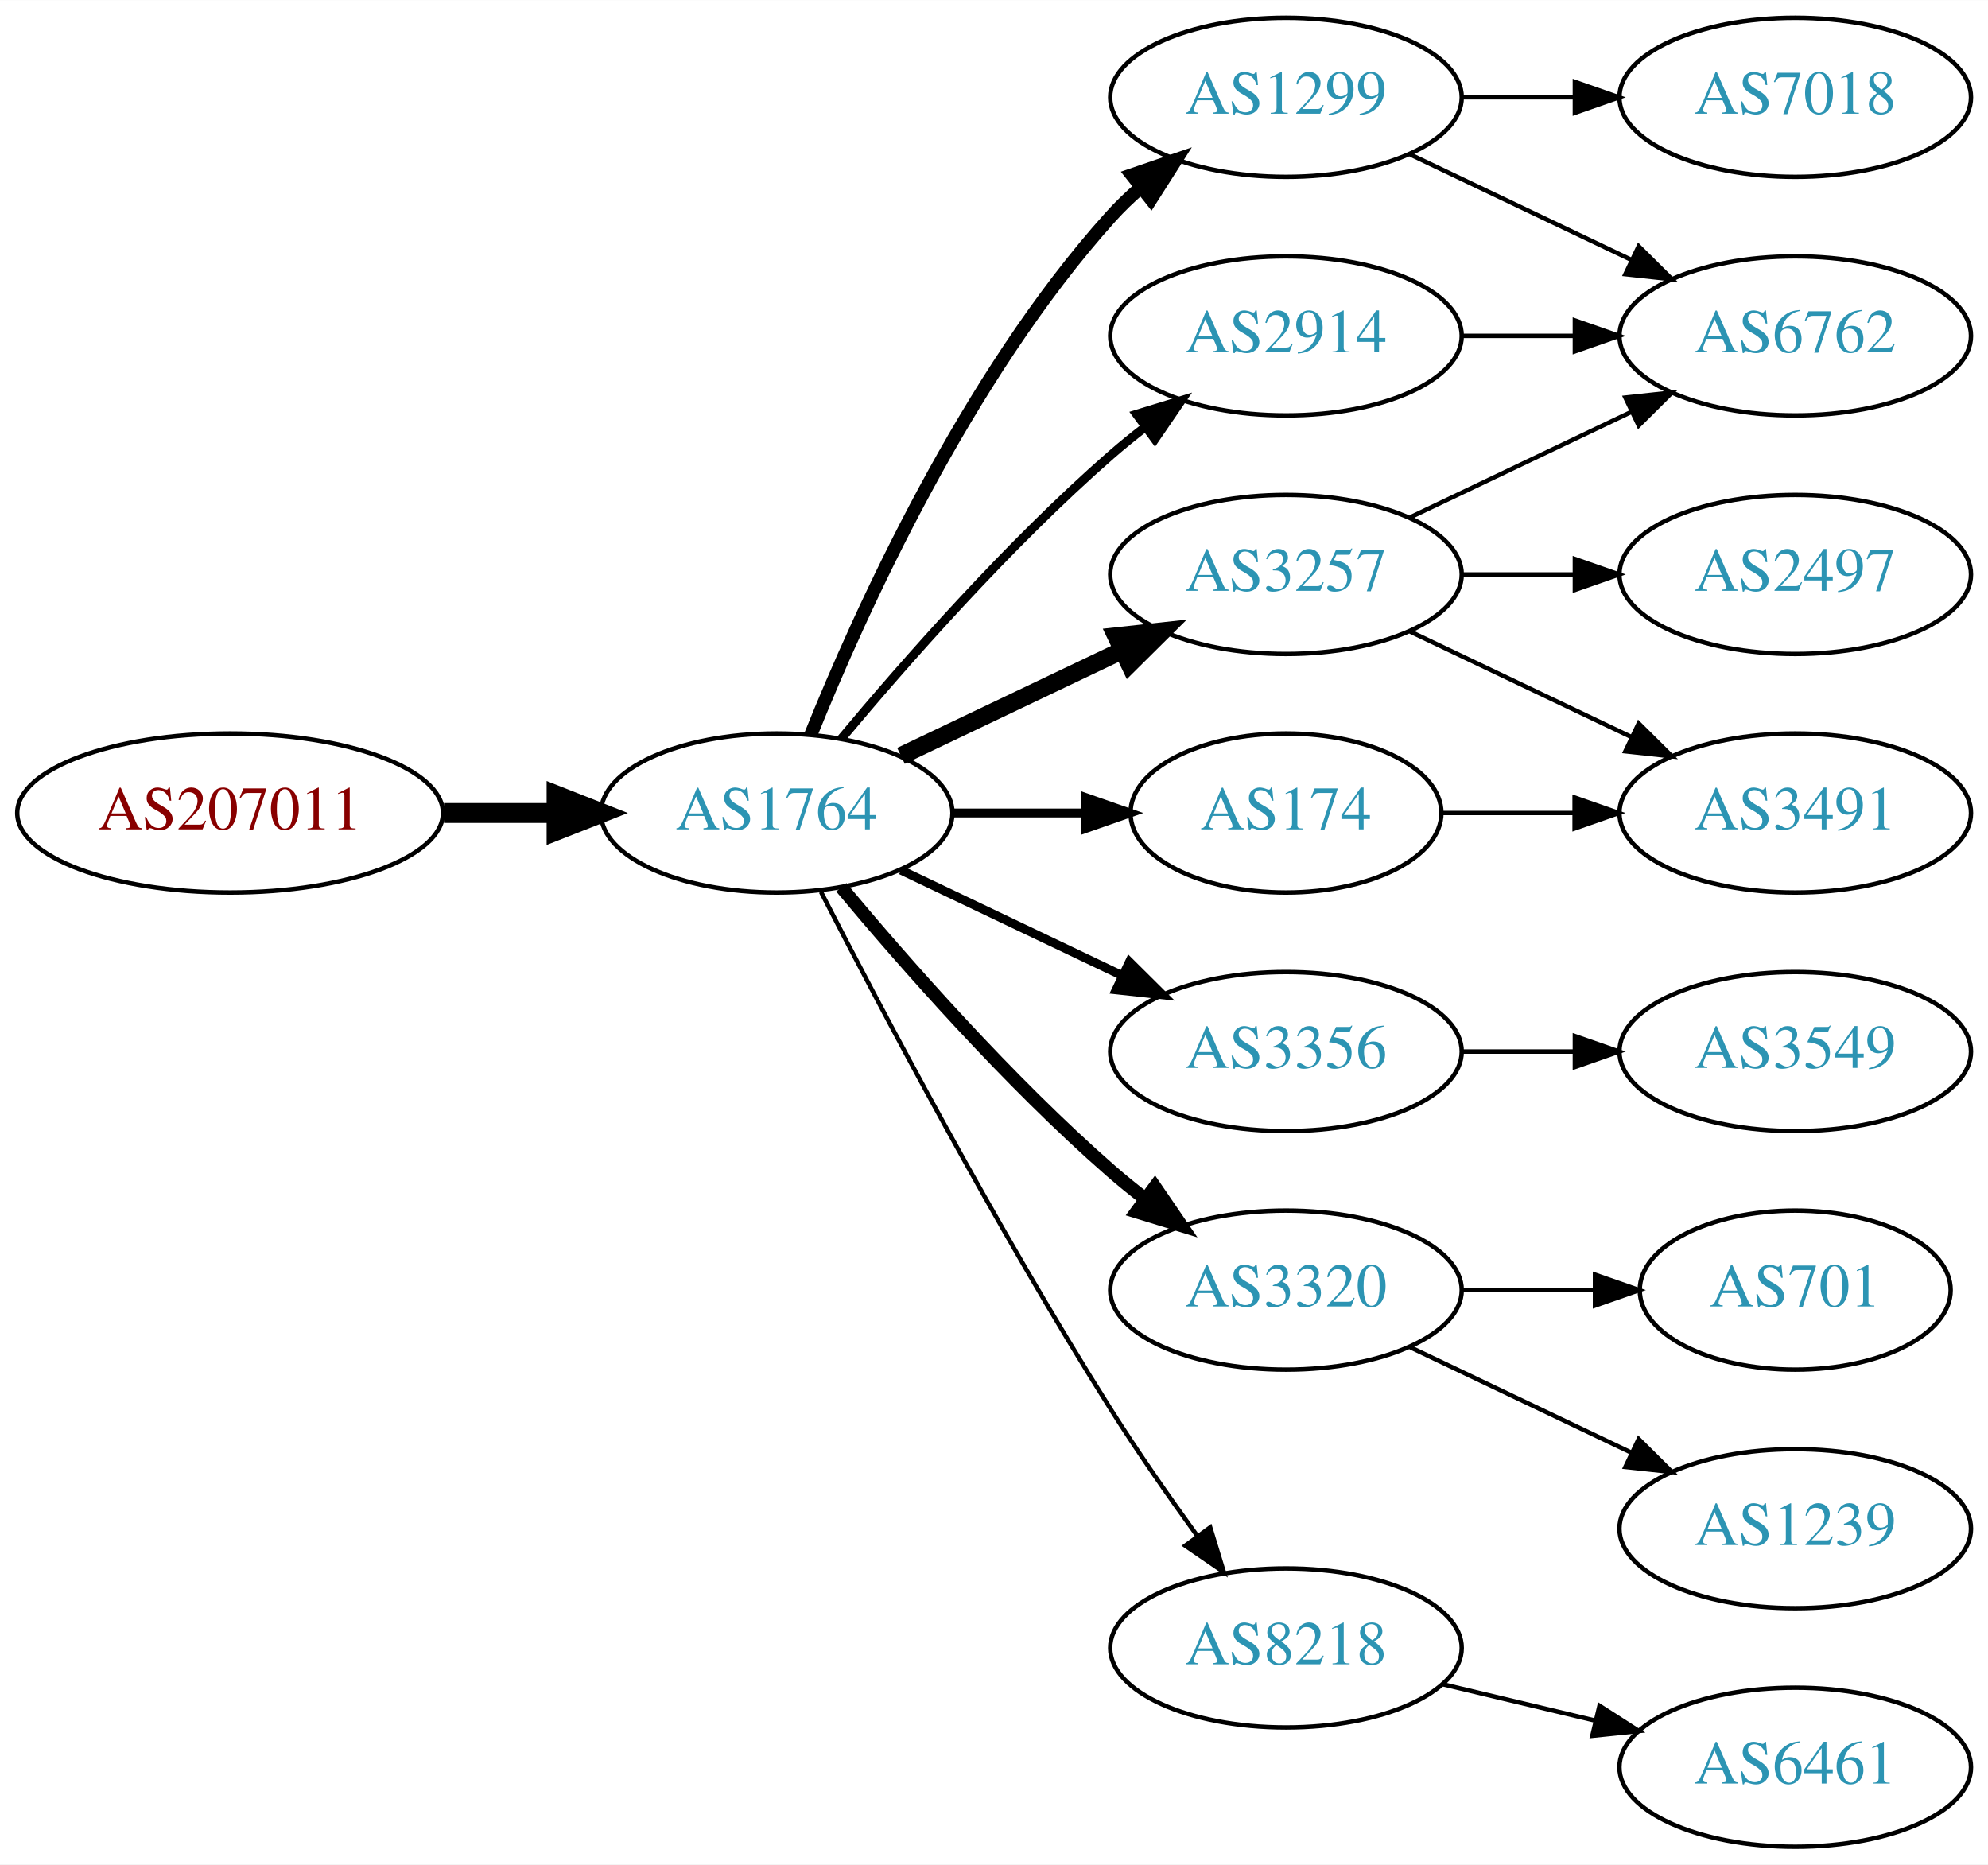
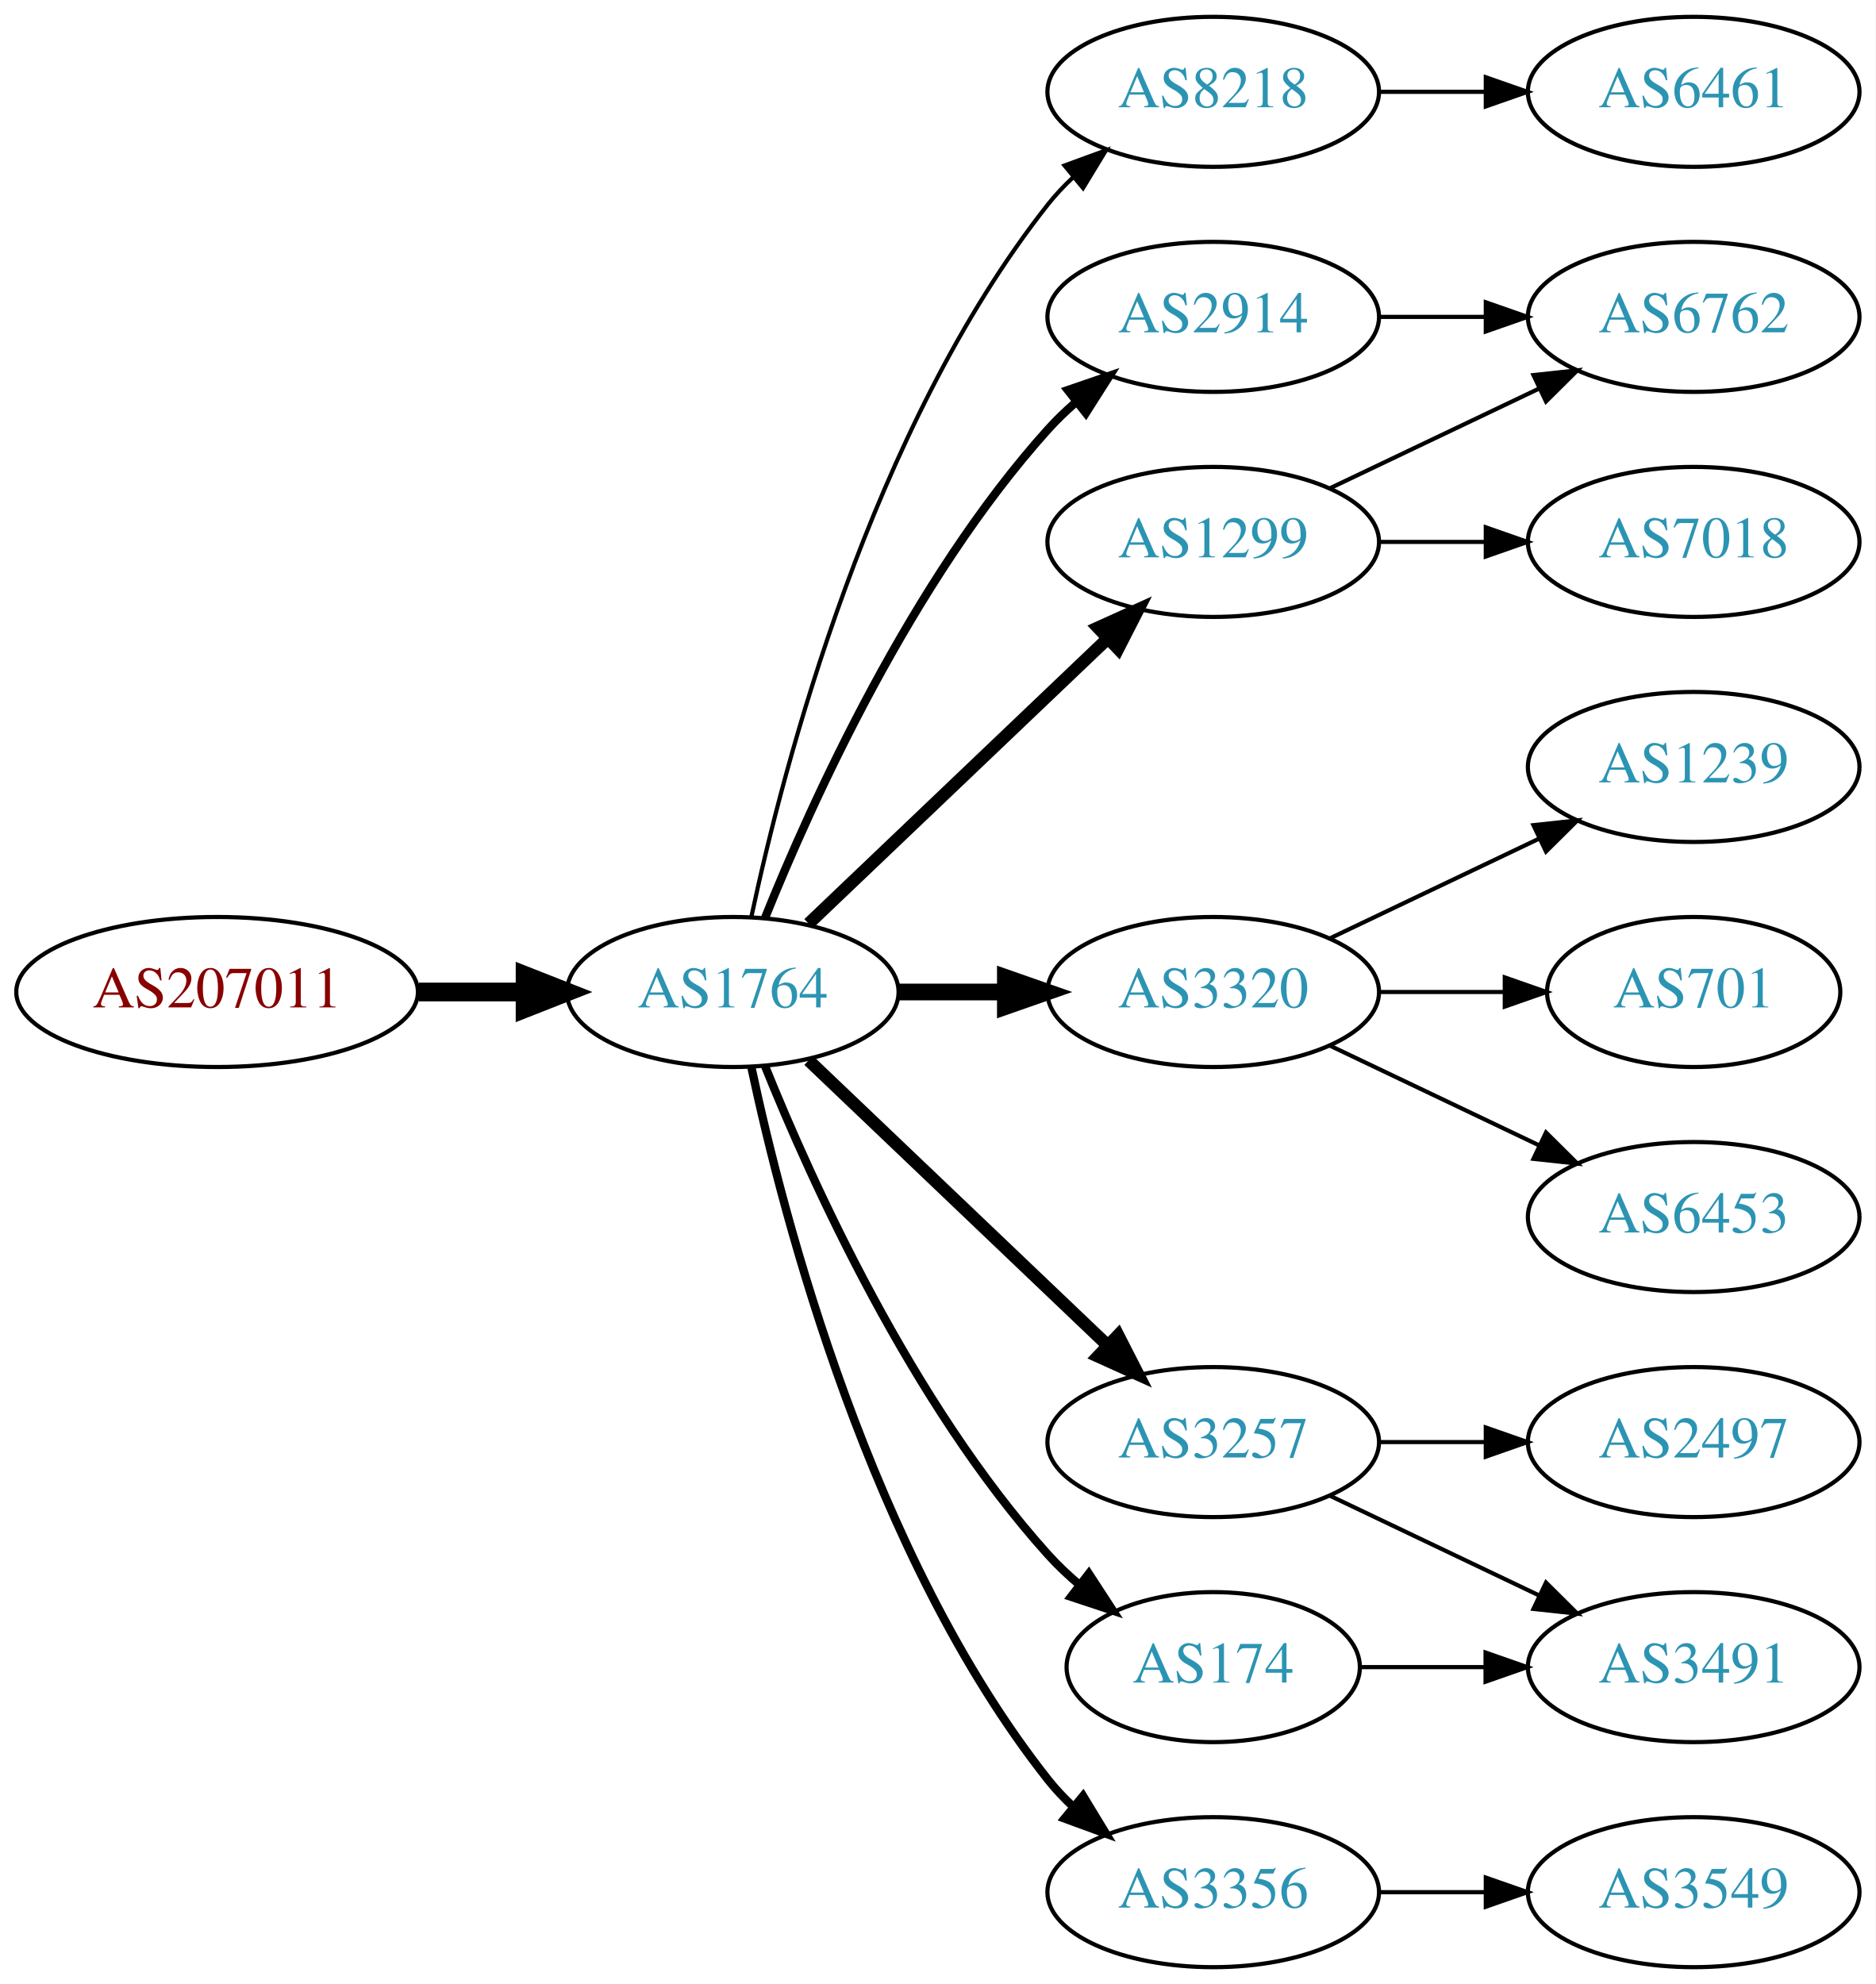
- <svg xmlns="http://www.w3.org/2000/svg" xmlns:xlink="http://www.w3.org/1999/xlink" width="450pt" height="422pt" viewBox="0.00 0.00 450.07 422.00">
-   <g id="graph0" class="graph" transform="scale(1 1) rotate(0) translate(4 418)">
-     <polygon fill="white" stroke="none" points="-4,4 -4,-418 446.07,-418 446.07,4 -4,4" />
+ <svg xmlns="http://www.w3.org/2000/svg" xmlns:xlink="http://www.w3.org/1999/xlink" width="450pt" height="476pt" viewBox="0.00 0.00 450.07 476.00">
+   <g id="graph0" class="graph" transform="scale(1 1) rotate(0) translate(4 472)">
+     <polygon fill="white" stroke="none" points="-4,4 -4,-472 446.07,-472 446.07,4 -4,4" />
    <g id="node1" class="node">
      <g id="a_node1">
        <a xlink:href="/asn/207011" xlink:title="AS207011 ~ ICS Information Systems GesmbH [AT]">
          <ellipse fill="#ffffff" stroke="black" cx="48.096" cy="-234" rx="48.192" ry="18" />
          <text text-anchor="middle" x="48.096" y="-230.3" font-family="Times,serif" font-size="14.00" fill="#880000">AS207011</text>
        </a>
      </g>
    </g>
    <g id="node2" class="node">
      <g id="a_node2">
        <a xlink:href="/asn/1764" xlink:title="AS1764 ~ NEXTLAYER-AS [AT]">
          <ellipse fill="#ffffff" stroke="black" cx="171.838" cy="-234" rx="39.794" ry="18" />
          <text text-anchor="middle" x="171.838" y="-230.3" font-family="Times,serif" font-size="14.00" fill="#2c94b3">AS1764</text>
        </a>
      </g>
    </g>
    <g id="edge1" class="edge">
      <path fill="none" stroke="black" stroke-width="4.5" d="M96.513,-234C104.867,-234 113.577,-234 121.969,-234" />
      <polygon fill="black" stroke="black" stroke-width="4.5" points="122.004,-237.938 132.004,-234 122.004,-230.063 122.004,-237.938" />
    </g>
    <g id="node3" class="node">
      <g id="a_node3">
-         <a xlink:href="/asn/1299" xlink:title="AS1299 ~ Telia Carrier [EU]">
+         <a xlink:href="/asn/2914" xlink:title="AS2914 ~ NTT America, Inc. [US]">
          <ellipse fill="#ffffff" stroke="black" cx="287.131" cy="-396" rx="39.794" ry="18" />
-           <text text-anchor="middle" x="287.131" y="-392.3" font-family="Times,serif" font-size="14.00" fill="#2c94b3">AS1299</text>
+           <text text-anchor="middle" x="287.131" y="-392.3" font-family="Times,serif" font-size="14.00" fill="#2c94b3">AS2914</text>
        </a>
      </g>
    </g>
    <g id="edge2" class="edge">
-       <path fill="none" stroke="black" stroke-width="3" d="M179.586,-251.787C190.637,-279.243 214.69,-332.578 247.484,-369 249.487,-371.224 251.706,-373.363 254.038,-375.397" />
-       <polygon fill="black" stroke="black" stroke-width="3" points="252.236,-378.433 262.257,-381.873 256.569,-372.935 252.236,-378.433" />
+       <path fill="none" stroke="black" stroke-width="2" d="M179.586,-251.787C190.637,-279.243 214.69,-332.578 247.484,-369 249.487,-371.224 251.706,-373.363 254.038,-375.397" />
+       <polygon fill="black" stroke="black" stroke-width="2" points="252.236,-378.433 262.257,-381.873 256.569,-372.935 252.236,-378.433" />
    </g>
    <g id="node4" class="node">
      <g id="a_node4">
-         <a xlink:href="/asn/3356" xlink:title="AS3356 ~ Level 3 Parent, LLC [US]">
-           <ellipse fill="#ffffff" stroke="black" cx="287.131" cy="-180" rx="39.794" ry="18" />
-           <text text-anchor="middle" x="287.131" y="-176.3" font-family="Times,serif" font-size="14.00" fill="#2c94b3">AS3356</text>
+         <a xlink:href="/asn/8218" xlink:title="AS8218 ~ legacy Neotelecoms [FR]">
+           <ellipse fill="#ffffff" stroke="black" cx="287.131" cy="-450" rx="39.794" ry="18" />
+           <text text-anchor="middle" x="287.131" y="-446.3" font-family="Times,serif" font-size="14.00" fill="#2c94b3">AS8218</text>
        </a>
      </g>
    </g>
    <g id="edge3" class="edge">
-       <path fill="none" stroke="black" stroke-width="2" d="M199.974,-221.066C214.968,-213.919 233.789,-204.948 250.013,-197.215" />
-       <polygon fill="black" stroke="black" stroke-width="2" points="251.695,-200.291 259.216,-192.829 248.683,-193.972 251.695,-200.291" />
+       <path fill="none" stroke="black" d="M176.328,-252.16C183.959,-288.03 204.951,-369.155 247.484,-423 249.292,-425.288 251.345,-427.462 253.539,-429.51" />
+       <polygon fill="black" stroke="black" points="251.45,-432.323 261.399,-435.966 255.893,-426.914 251.45,-432.323" />
    </g>
    <g id="node5" class="node">
      <g id="a_node5">
-         <a xlink:href="/asn/3257" xlink:title="AS3257 ~ GTT [DE]">
-           <ellipse fill="#ffffff" stroke="black" cx="287.131" cy="-288" rx="39.794" ry="18" />
-           <text text-anchor="middle" x="287.131" y="-284.3" font-family="Times,serif" font-size="14.00" fill="#2c94b3">AS3257</text>
+         <a xlink:href="/asn/1299" xlink:title="AS1299 ~ Telia Carrier [EU]">
+           <ellipse fill="#ffffff" stroke="black" cx="287.131" cy="-342" rx="39.794" ry="18" />
+           <text text-anchor="middle" x="287.131" y="-338.3" font-family="Times,serif" font-size="14.00" fill="#2c94b3">AS1299</text>
        </a>
      </g>
    </g>
    <g id="edge4" class="edge">
-       <path fill="none" stroke="black" stroke-width="4" d="M199.974,-246.934C214.968,-254.081 233.789,-263.052 250.013,-270.785" />
-       <polygon fill="black" stroke="black" stroke-width="4" points="248.683,-274.028 259.216,-275.171 251.695,-267.709 248.683,-274.028" />
+       <path fill="none" stroke="black" stroke-width="3" d="M190.045,-250.403C209.12,-268.587 240.04,-298.063 261.638,-318.651" />
+       <polygon fill="black" stroke="black" stroke-width="3" points="259.48,-321.43 269.133,-325.797 264.31,-316.363 259.48,-321.43" />
    </g>
    <g id="node6" class="node">
      <g id="a_node6">
        <a xlink:href="/asn/3320" xlink:title="AS3320 ~ DTAG [DE]">
-           <ellipse fill="#ffffff" stroke="black" cx="287.131" cy="-126" rx="39.794" ry="18" />
-           <text text-anchor="middle" x="287.131" y="-122.3" font-family="Times,serif" font-size="14.00" fill="#2c94b3">AS3320</text>
+           <ellipse fill="#ffffff" stroke="black" cx="287.131" cy="-234" rx="39.794" ry="18" />
+           <text text-anchor="middle" x="287.131" y="-230.3" font-family="Times,serif" font-size="14.00" fill="#2c94b3">AS3320</text>
        </a>
      </g>
    </g>
    <g id="edge5" class="edge">
-       <path fill="none" stroke="black" stroke-width="3" d="M186.468,-217.183C200.751,-200.071 224.297,-173.255 247.484,-153 249.95,-150.846 252.589,-148.706 255.286,-146.628" />
-       <polygon fill="black" stroke="black" stroke-width="3" points="257.459,-149.375 263.44,-140.63 253.311,-143.736 257.459,-149.375" />
+       <path fill="none" stroke="black" stroke-width="4" d="M211.51,-234C219.713,-234 228.477,-234 237.009,-234" />
+       <polygon fill="black" stroke="black" stroke-width="4" points="237.248,-237.5 247.248,-234 237.248,-230.5 237.248,-237.5" />
    </g>
    <g id="node7" class="node">
      <g id="a_node7">
-         <a xlink:href="/asn/174" xlink:title="AS174 ~ Cogent Communications [US]">
-           <ellipse fill="#ffffff" stroke="black" cx="287.131" cy="-234" rx="35.194" ry="18" />
-           <text text-anchor="middle" x="287.131" y="-230.3" font-family="Times,serif" font-size="14.00" fill="#2c94b3">AS174</text>
+         <a xlink:href="/asn/3257" xlink:title="AS3257 ~ GTT [DE]">
+           <ellipse fill="#ffffff" stroke="black" cx="287.131" cy="-126" rx="39.794" ry="18" />
+           <text text-anchor="middle" x="287.131" y="-122.3" font-family="Times,serif" font-size="14.00" fill="#2c94b3">AS3257</text>
        </a>
      </g>
    </g>
    <g id="edge6" class="edge">
-       <path fill="none" stroke="black" stroke-width="2" d="M211.51,-234C221.215,-234 231.706,-234 241.669,-234" />
-       <polygon fill="black" stroke="black" stroke-width="2" points="241.805,-237.5 251.805,-234 241.805,-230.5 241.805,-237.5" />
+       <path fill="none" stroke="black" stroke-width="3" d="M190.045,-217.597C209.12,-199.413 240.04,-169.937 261.638,-149.349" />
+       <polygon fill="black" stroke="black" stroke-width="3" points="264.31,-151.637 269.133,-142.203 259.48,-146.57 264.31,-151.637" />
    </g>
    <g id="node8" class="node">
      <g id="a_node8">
-         <a xlink:href="/asn/2914" xlink:title="AS2914 ~ NTT America, Inc. [US]">
-           <ellipse fill="#ffffff" stroke="black" cx="287.131" cy="-342" rx="39.794" ry="18" />
-           <text text-anchor="middle" x="287.131" y="-338.3" font-family="Times,serif" font-size="14.00" fill="#2c94b3">AS2914</text>
+         <a xlink:href="/asn/174" xlink:title="AS174 ~ Cogent Communications [US]">
+           <ellipse fill="#ffffff" stroke="black" cx="287.131" cy="-72" rx="35.194" ry="18" />
+           <text text-anchor="middle" x="287.131" y="-68.3" font-family="Times,serif" font-size="14.00" fill="#2c94b3">AS174</text>
        </a>
      </g>
    </g>
    <g id="edge7" class="edge">
-       <path fill="none" stroke="black" stroke-width="2" d="M186.468,-250.817C200.751,-267.929 224.297,-294.745 247.484,-315 249.95,-317.154 252.589,-319.294 255.286,-321.372" />
-       <polygon fill="black" stroke="black" stroke-width="2" points="253.311,-324.264 263.44,-327.37 257.459,-318.625 253.311,-324.264" />
+       <path fill="none" stroke="black" stroke-width="2" d="M179.586,-216.213C190.637,-188.757 214.69,-135.422 247.484,-99 249.8,-96.428 252.405,-93.969 255.14,-91.657" />
+       <polygon fill="black" stroke="black" stroke-width="2" points="257.279,-94.428 263.064,-85.552 253.006,-88.883 257.279,-94.428" />
    </g>
    <g id="node9" class="node">
      <g id="a_node9">
-         <a xlink:href="/asn/8218" xlink:title="AS8218 ~ legacy Neotelecoms [FR]">
-           <ellipse fill="#ffffff" stroke="black" cx="287.131" cy="-45" rx="39.794" ry="18" />
-           <text text-anchor="middle" x="287.131" y="-41.3" font-family="Times,serif" font-size="14.00" fill="#2c94b3">AS8218</text>
+         <a xlink:href="/asn/3356" xlink:title="AS3356 ~ Level 3 Parent, LLC [US]">
+           <ellipse fill="#ffffff" stroke="black" cx="287.131" cy="-18" rx="39.794" ry="18" />
+           <text text-anchor="middle" x="287.131" y="-14.3" font-family="Times,serif" font-size="14.00" fill="#2c94b3">AS3356</text>
        </a>
      </g>
    </g>
    <g id="edge8" class="edge">
-       <path fill="none" stroke="black" d="M181.864,-216.148C195.3,-189.945 221.75,-139.763 247.484,-99 253.547,-89.396 260.667,-79.187 267.133,-70.261" />
-       <polygon fill="black" stroke="black" points="269.984,-72.291 273.075,-62.157 264.339,-68.152 269.984,-72.291" />
+       <path fill="none" stroke="black" stroke-width="2" d="M176.328,-215.84C183.959,-179.97 204.951,-98.845 247.484,-45 249.292,-42.712 251.345,-40.538 253.539,-38.49" />
+       <polygon fill="black" stroke="black" stroke-width="2" points="255.893,-41.086 261.399,-32.034 251.45,-35.677 255.893,-41.086" />
    </g>
    <g id="node11" class="node">
      <g id="a_node11">
-         <a xlink:href="/asn/7018" xlink:title="AS7018 ~ AT&amp;T Services, Inc. [US]">
+         <a xlink:href="/asn/6762" xlink:title="AS6762 ~ TELECOM ITALIA SPARKLE S.p.A. [IT]">
          <ellipse fill="#ffffff" stroke="black" cx="402.424" cy="-396" rx="39.794" ry="18" />
-           <text text-anchor="middle" x="402.424" y="-392.3" font-family="Times,serif" font-size="14.00" fill="#2c94b3">AS7018</text>
-         </a>
-       </g>
-     </g>
-     <g id="edge10" class="edge">
+           <text text-anchor="middle" x="402.424" y="-392.3" font-family="Times,serif" font-size="14.00" fill="#2c94b3">AS6762</text>
+         </a>
+       </g>
+     </g>
+     <g id="edge17" class="edge">
      <path fill="none" stroke="black" d="M326.803,-396C335.006,-396 343.77,-396 352.302,-396" />
      <polygon fill="black" stroke="black" points="352.541,-399.5 362.541,-396 352.541,-392.5 352.541,-399.5" />
    </g>
+     <g id="node10" class="node">
+       <g id="a_node10">
+         <a xlink:href="/asn/6461" xlink:title="AS6461 ~ Zayo Bandwidth [US]">
+           <ellipse fill="#ffffff" stroke="black" cx="402.424" cy="-450" rx="39.794" ry="18" />
+           <text text-anchor="middle" x="402.424" y="-446.3" font-family="Times,serif" font-size="14.00" fill="#2c94b3">AS6461</text>
+         </a>
+       </g>
+     </g>
+     <g id="edge9" class="edge">
+       <path fill="none" stroke="black" d="M326.803,-450C335.006,-450 343.77,-450 352.302,-450" />
+       <polygon fill="black" stroke="black" points="352.541,-453.5 362.541,-450 352.541,-446.5 352.541,-453.5" />
+     </g>
+     <g id="edge10" class="edge">
+       <path fill="none" stroke="black" d="M315.267,-354.934C330.261,-362.081 349.082,-371.052 365.306,-378.785" />
+       <polygon fill="black" stroke="black" points="363.976,-382.028 374.509,-383.171 366.988,-375.709 363.976,-382.028" />
+     </g>
    <g id="node12" class="node">
      <g id="a_node12">
-         <a xlink:href="/asn/6762" xlink:title="AS6762 ~ TELECOM ITALIA SPARKLE S.p.A. [IT]">
+         <a xlink:href="/asn/7018" xlink:title="AS7018 ~ AT&amp;T Services, Inc. [US]">
          <ellipse fill="#ffffff" stroke="black" cx="402.424" cy="-342" rx="39.794" ry="18" />
-           <text text-anchor="middle" x="402.424" y="-338.3" font-family="Times,serif" font-size="14.00" fill="#2c94b3">AS6762</text>
+           <text text-anchor="middle" x="402.424" y="-338.3" font-family="Times,serif" font-size="14.00" fill="#2c94b3">AS7018</text>
        </a>
      </g>
    </g>
    <g id="edge11" class="edge">
-       <path fill="none" stroke="black" d="M315.267,-383.066C330.261,-375.919 349.082,-366.948 365.306,-359.215" />
-       <polygon fill="black" stroke="black" points="366.988,-362.291 374.509,-354.829 363.976,-355.972 366.988,-362.291" />
-     </g>
-     <g id="node10" class="node">
-       <g id="a_node10">
-         <a xlink:href="/asn/3549" xlink:title="AS3549 ~ Level 3 Parent, LLC [US]">
-           <ellipse fill="#ffffff" stroke="black" cx="402.424" cy="-180" rx="39.794" ry="18" />
-           <text text-anchor="middle" x="402.424" y="-176.3" font-family="Times,serif" font-size="14.00" fill="#2c94b3">AS3549</text>
-         </a>
-       </g>
-     </g>
-     <g id="edge9" class="edge">
-       <path fill="none" stroke="black" d="M326.803,-180C335.006,-180 343.77,-180 352.302,-180" />
-       <polygon fill="black" stroke="black" points="352.541,-183.5 362.541,-180 352.541,-176.5 352.541,-183.5" />
-     </g>
-     <g id="edge13" class="edge">
-       <path fill="none" stroke="black" d="M315.267,-300.934C330.261,-308.081 349.082,-317.052 365.306,-324.785" />
-       <polygon fill="black" stroke="black" points="363.976,-328.028 374.509,-329.171 366.988,-321.709 363.976,-328.028" />
+       <path fill="none" stroke="black" d="M326.803,-342C335.006,-342 343.77,-342 352.302,-342" />
+       <polygon fill="black" stroke="black" points="352.541,-345.5 362.541,-342 352.541,-338.5 352.541,-345.5" />
    </g>
    <g id="node13" class="node">
      <g id="a_node13">
-         <a xlink:href="/asn/2497" xlink:title="AS2497 ~ Internet Initiative Japan Inc. [JP]">
+         <a xlink:href="/asn/1239" xlink:title="AS1239 ~ Sprint [US]">
          <ellipse fill="#ffffff" stroke="black" cx="402.424" cy="-288" rx="39.794" ry="18" />
-           <text text-anchor="middle" x="402.424" y="-284.3" font-family="Times,serif" font-size="14.00" fill="#2c94b3">AS2497</text>
+           <text text-anchor="middle" x="402.424" y="-284.3" font-family="Times,serif" font-size="14.00" fill="#2c94b3">AS1239</text>
        </a>
      </g>
    </g>
    <g id="edge12" class="edge">
-       <path fill="none" stroke="black" d="M326.803,-288C335.006,-288 343.77,-288 352.302,-288" />
-       <polygon fill="black" stroke="black" points="352.541,-291.5 362.541,-288 352.541,-284.5 352.541,-291.5" />
+       <path fill="none" stroke="black" d="M315.267,-246.934C330.261,-254.081 349.082,-263.052 365.306,-270.785" />
+       <polygon fill="black" stroke="black" points="363.976,-274.028 374.509,-275.171 366.988,-267.709 363.976,-274.028" />
    </g>
    <g id="node14" class="node">
      <g id="a_node14">
-         <a xlink:href="/asn/3491" xlink:title="AS3491 ~ PCCW Global, Inc. [US]">
-           <ellipse fill="#ffffff" stroke="black" cx="402.424" cy="-234" rx="39.794" ry="18" />
-           <text text-anchor="middle" x="402.424" y="-230.3" font-family="Times,serif" font-size="14.00" fill="#2c94b3">AS3491</text>
-         </a>
-       </g>
-     </g>
-     <g id="edge14" class="edge">
-       <path fill="none" stroke="black" d="M315.267,-275.066C330.261,-267.919 349.082,-258.948 365.306,-251.215" />
-       <polygon fill="black" stroke="black" points="366.988,-254.291 374.509,-246.829 363.976,-247.972 366.988,-254.291" />
+         <a xlink:href="/asn/701" xlink:title="AS701 ~ UUNET [US]">
+           <ellipse fill="#ffffff" stroke="black" cx="402.424" cy="-234" rx="35.194" ry="18" />
+           <text text-anchor="middle" x="402.424" y="-230.3" font-family="Times,serif" font-size="14.00" fill="#2c94b3">AS701</text>
+         </a>
+       </g>
+     </g>
+     <g id="edge13" class="edge">
+       <path fill="none" stroke="black" d="M326.803,-234C336.508,-234 346.999,-234 356.962,-234" />
+       <polygon fill="black" stroke="black" points="357.098,-237.5 367.098,-234 357.098,-230.5 357.098,-237.5" />
    </g>
    <g id="node15" class="node">
      <g id="a_node15">
-         <a xlink:href="/asn/701" xlink:title="AS701 ~ UUNET [US]">
-           <ellipse fill="#ffffff" stroke="black" cx="402.424" cy="-126" rx="35.194" ry="18" />
-           <text text-anchor="middle" x="402.424" y="-122.3" font-family="Times,serif" font-size="14.00" fill="#2c94b3">AS701</text>
-         </a>
-       </g>
-     </g>
-     <g id="edge15" class="edge">
-       <path fill="none" stroke="black" d="M326.803,-126C336.508,-126 346.999,-126 356.962,-126" />
-       <polygon fill="black" stroke="black" points="357.098,-129.5 367.098,-126 357.098,-122.5 357.098,-129.5" />
+         <a xlink:href="/asn/6453" xlink:title="AS6453 ~ TATA COMMUNICATIONS (AMERICA) INC [US]">
+           <ellipse fill="#ffffff" stroke="black" cx="402.424" cy="-180" rx="39.794" ry="18" />
+           <text text-anchor="middle" x="402.424" y="-176.3" font-family="Times,serif" font-size="14.00" fill="#2c94b3">AS6453</text>
+         </a>
+       </g>
+     </g>
+     <g id="edge14" class="edge">
+       <path fill="none" stroke="black" d="M315.267,-221.066C330.261,-213.919 349.082,-204.948 365.306,-197.215" />
+       <polygon fill="black" stroke="black" points="366.988,-200.291 374.509,-192.829 363.976,-193.972 366.988,-200.291" />
    </g>
    <g id="node16" class="node">
      <g id="a_node16">
-         <a xlink:href="/asn/1239" xlink:title="AS1239 ~ Sprint [US]">
+         <a xlink:href="/asn/2497" xlink:title="AS2497 ~ Internet Initiative Japan Inc. [JP]">
+           <ellipse fill="#ffffff" stroke="black" cx="402.424" cy="-126" rx="39.794" ry="18" />
+           <text text-anchor="middle" x="402.424" y="-122.3" font-family="Times,serif" font-size="14.00" fill="#2c94b3">AS2497</text>
+         </a>
+       </g>
+     </g>
+     <g id="edge15" class="edge">
+       <path fill="none" stroke="black" d="M326.803,-126C335.006,-126 343.77,-126 352.302,-126" />
+       <polygon fill="black" stroke="black" points="352.541,-129.5 362.541,-126 352.541,-122.5 352.541,-129.5" />
+     </g>
+     <g id="node17" class="node">
+       <g id="a_node17">
+         <a xlink:href="/asn/3491" xlink:title="AS3491 ~ PCCW Global, Inc. [US]">
          <ellipse fill="#ffffff" stroke="black" cx="402.424" cy="-72" rx="39.794" ry="18" />
-           <text text-anchor="middle" x="402.424" y="-68.3" font-family="Times,serif" font-size="14.00" fill="#2c94b3">AS1239</text>
+           <text text-anchor="middle" x="402.424" y="-68.3" font-family="Times,serif" font-size="14.00" fill="#2c94b3">AS3491</text>
        </a>
      </g>
    </g>
    <g id="edge16" class="edge">
      <path fill="none" stroke="black" d="M315.267,-113.066C330.261,-105.919 349.082,-96.948 365.306,-89.215" />
      <polygon fill="black" stroke="black" points="366.988,-92.291 374.509,-84.829 363.976,-85.972 366.988,-92.291" />
    </g>
-     <g id="edge17" class="edge">
-       <path fill="none" stroke="black" d="M322.43,-234C331.807,-234 342.158,-234 352.192,-234" />
-       <polygon fill="black" stroke="black" points="352.481,-237.5 362.481,-234 352.481,-230.5 352.481,-237.5" />
+     <g id="edge19" class="edge">
+       <path fill="none" stroke="black" d="M322.43,-72C331.807,-72 342.158,-72 352.192,-72" />
+       <polygon fill="black" stroke="black" points="352.481,-75.5 362.481,-72 352.481,-68.5 352.481,-75.5" />
+     </g>
+     <g id="node18" class="node">
+       <g id="a_node18">
+         <a xlink:href="/asn/3549" xlink:title="AS3549 ~ Level 3 Parent, LLC [US]">
+           <ellipse fill="#ffffff" stroke="black" cx="402.424" cy="-18" rx="39.794" ry="18" />
+           <text text-anchor="middle" x="402.424" y="-14.3" font-family="Times,serif" font-size="14.00" fill="#2c94b3">AS3549</text>
+         </a>
+       </g>
    </g>
    <g id="edge18" class="edge">
-       <path fill="none" stroke="black" d="M326.803,-342C335.006,-342 343.77,-342 352.302,-342" />
-       <polygon fill="black" stroke="black" points="352.541,-345.5 362.541,-342 352.541,-338.5 352.541,-345.5" />
-     </g>
-     <g id="node17" class="node">
-       <g id="a_node17">
-         <a xlink:href="/asn/6461" xlink:title="AS6461 ~ Zayo Bandwidth [US]">
-           <ellipse fill="#ffffff" stroke="black" cx="402.424" cy="-18" rx="39.794" ry="18" />
-           <text text-anchor="middle" x="402.424" y="-14.3" font-family="Times,serif" font-size="14.00" fill="#2c94b3">AS6461</text>
-         </a>
-       </g>
-     </g>
-     <g id="edge19" class="edge">
-       <path fill="none" stroke="black" d="M322.738,-36.752C333.609,-34.162 345.764,-31.265 357.206,-28.538" />
-       <polygon fill="black" stroke="black" points="358.112,-31.92 367.029,-26.197 356.49,-25.111 358.112,-31.92" />
+       <path fill="none" stroke="black" d="M326.803,-18C335.006,-18 343.77,-18 352.302,-18" />
+       <polygon fill="black" stroke="black" points="352.541,-21.5 362.541,-18 352.541,-14.5 352.541,-21.5" />
    </g>
  </g>
</svg>
